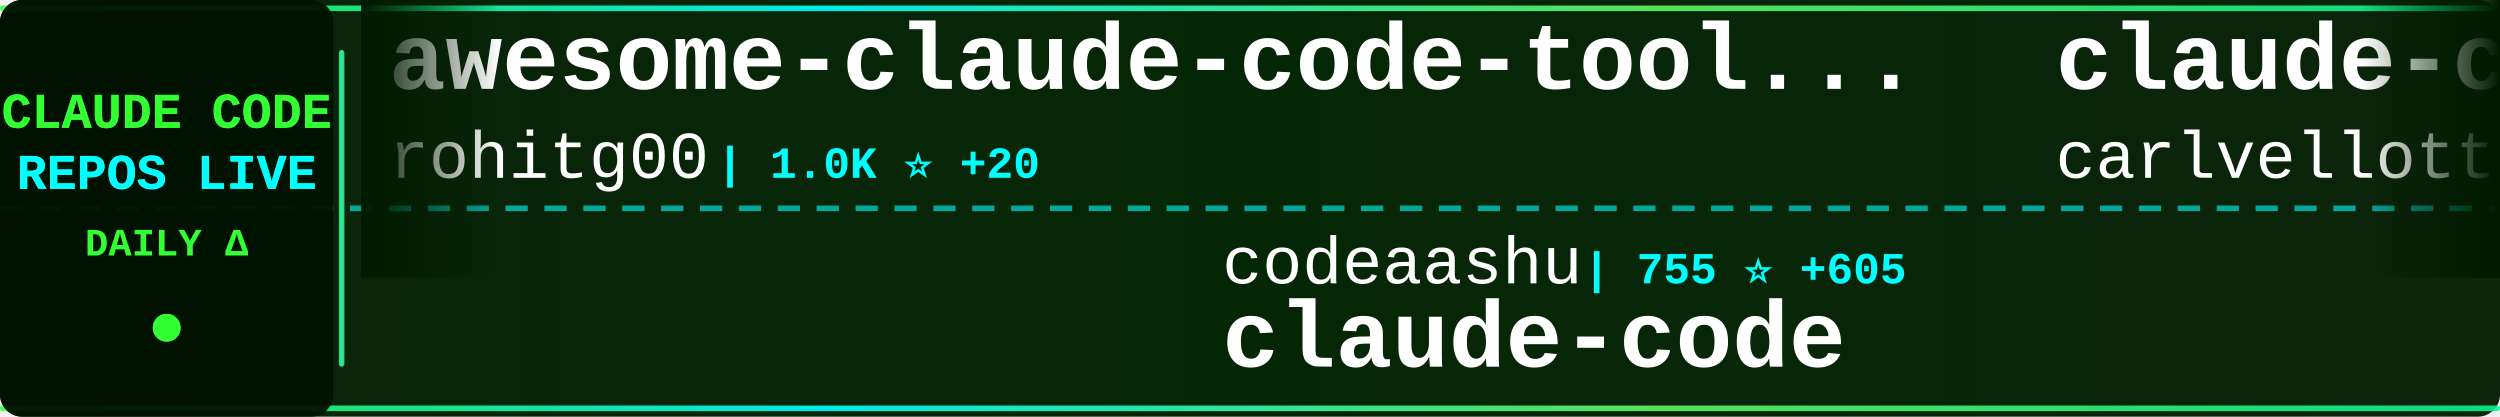
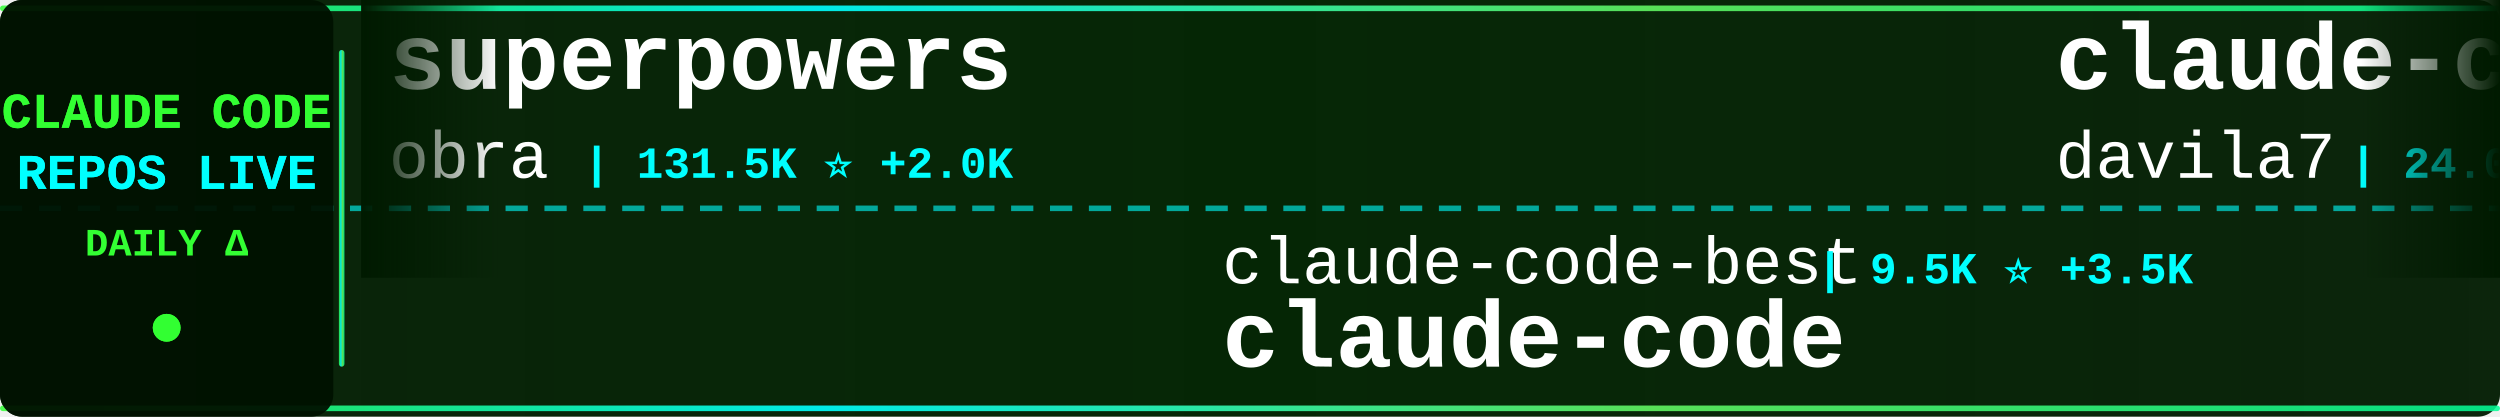
<svg xmlns="http://www.w3.org/2000/svg" width="900" height="150">
  <defs>
    <linearGradient id="tickerBg" x1="0%" y1="0%" x2="100%" y2="0%">
      <stop offset="0%" style="stop-color:#001a00;stop-opacity:0.95" />
      <stop offset="50%" style="stop-color:#002200;stop-opacity:0.98" />
      <stop offset="100%" style="stop-color:#001a00;stop-opacity:0.95" />
    </linearGradient>
    <linearGradient id="borderGrad" x1="0%" y1="0%" x2="100%" y2="0%">
      <stop offset="0%" style="stop-color:#33ff33;stop-opacity:0.85">
        <animate attributeName="stop-opacity" values="0.85;1;0.85" dur="2s" repeatCount="indefinite" />
      </stop>
      <stop offset="33%" style="stop-color:#00ffff;stop-opacity:0.9">
        <animate attributeName="stop-opacity" values="0.9;1;0.9" dur="2.2s" repeatCount="indefinite" />
      </stop>
      <stop offset="66%" style="stop-color:#66ff66;stop-opacity:0.85">
        <animate attributeName="stop-opacity" values="0.85;1;0.85" dur="1.8s" repeatCount="indefinite" />
      </stop>
      <stop offset="100%" style="stop-color:#00ff99;stop-opacity:0.85">
        <animate attributeName="stop-opacity" values="0.85;1;0.85" dur="2s" repeatCount="indefinite" />
      </stop>
    </linearGradient>
    <filter id="textGlow">
      <feGaussianBlur stdDeviation="0.1" result="coloredBlur" />
      <feMerge>
        <feMergeNode in="coloredBlur" />
        <feMergeNode in="SourceGraphic" />
      </feMerge>
    </filter>
    <filter id="metricGlow">
      <feGaussianBlur stdDeviation="0.2" result="coloredBlur" />
      <feMerge>
        <feMergeNode in="coloredBlur" />
        <feMergeNode in="SourceGraphic" />
      </feMerge>
    </filter>
    <linearGradient id="leftFade" x1="0%" y1="0%" x2="100%" y2="0%">
      <stop offset="0%" style="stop-color:#001a00;stop-opacity:1" />
      <stop offset="100%" style="stop-color:#001a00;stop-opacity:0" />
    </linearGradient>
    <linearGradient id="rightFade" x1="0%" y1="0%" x2="100%" y2="0%">
      <stop offset="0%" style="stop-color:#001a00;stop-opacity:0" />
      <stop offset="100%" style="stop-color:#001a00;stop-opacity:1" />
    </linearGradient>
  </defs>
  <rect width="900" height="150" fill="url(#tickerBg)" rx="8" />
  <rect x="0" y="2" width="900" height="2" fill="url(#borderGrad)" rx="1" />
  <rect x="0" y="146" width="900" height="2" fill="url(#borderGrad)" rx="1" />
  <line x1="0" y1="75" x2="900" y2="75" stroke="#00ffff" stroke-width="2" stroke-dasharray="8 6" opacity="0.6" />
  <rect x="0" y="0" width="120" height="150" fill="#001100" opacity="0.95" rx="8" />
  <text x="60" y="46" font-family="'Courier New', monospace" font-size="18" font-weight="bold" fill="#33ff33" text-anchor="middle" filter="url(#textGlow)">
    CLAUDE CODE
  </text>
  <text x="60" y="68" font-family="'Courier New', monospace" font-size="18" font-weight="bold" fill="#00ffff" text-anchor="middle" filter="url(#textGlow)">
    REPOS LIVE
  </text>
  <text x="60" y="92" font-family="'Courier New', monospace" font-size="14" font-weight="bold" fill="#33ff33" text-anchor="middle">
    DAILY Δ
  </text>
  <circle cx="60" cy="118" r="5" fill="#33ff33" filter="url(#metricGlow)">
    <animate attributeName="r" values="4;6;4" dur="1.5s" repeatCount="indefinite" />
    <animate attributeName="opacity" values="0.6;1;0.6" dur="1.5s" repeatCount="indefinite" />
  </circle>
  <rect x="122" y="18" width="2" height="114" fill="url(#borderGrad)" rx="1" />
  <clipPath id="tickerClip">
    <rect x="130" y="0" width="770" height="150" />
  </clipPath>
  <g clip-path="url(#tickerClip)">
    <g id="tickerItems">
      <animateTransform attributeName="transform" attributeType="XML" type="translate" from="0 0" to="-3000 0" dur="54s" repeatCount="indefinite" />
      <g transform="translate(0, 0)">
-         <text x="140" y="32" font-family="'Courier New', monospace" font-size="34" font-weight="bold" fill="#ffffff">awesome-claude-code-tool...</text>
-         <text x="140" y="64" font-family="'Courier New', monospace" font-size="24" font-weight="normal" fill="#ffffff" opacity="1.0">rohitg00</text>
-         <text x="258" y="64" font-family="'Courier New', monospace" font-size="16" font-weight="bold" fill="#00ffff"> | 1.0K ⭐ +20</text>
+         <text x="140" y="32" font-family="'Courier New', monospace" font-size="34" font-weight="bold" fill="#ffffff">superpowers</text>
+         <text x="140" y="64" font-family="'Courier New', monospace" font-size="24" font-weight="normal" fill="#ffffff" opacity="1.0">obra</text>
+         <text x="210" y="64" font-family="'Courier New', monospace" font-size="16" font-weight="bold" fill="#00ffff"> | 131.5K ⭐ +2.0K</text>
      </g>
      <g transform="translate(300, 0)">
-         <text x="140" y="102" font-family="'Courier New', monospace" font-size="24" font-weight="normal" fill="#ffffff" opacity="1.0">codeaashu</text>
-         <text x="270" y="102" font-family="'Courier New', monospace" font-size="16" font-weight="bold" fill="#00ffff"> | 755 ⭐ +605</text>
+         <text x="140" y="102" font-family="'Courier New', monospace" font-size="24" font-weight="normal" fill="#ffffff" opacity="1.0">claude-code-best</text>
+         <text x="354" y="102" font-family="'Courier New', monospace" font-size="16" font-weight="bold" fill="#00ffff"> | 9.5K ⭐ +3.5K</text>
        <text x="140" y="132" font-family="'Courier New', monospace" font-size="34" font-weight="bold" fill="#ffffff">claude-code</text>
      </g>
      <g transform="translate(600, 0)">
-         <text x="140" y="32" font-family="'Courier New', monospace" font-size="34" font-weight="bold" fill="#ffffff">claude-code-pm-course</text>
-         <text x="140" y="64" font-family="'Courier New', monospace" font-size="24" font-weight="normal" fill="#ffffff" opacity="1.0">carlvellotti</text>
-         <text x="306" y="64" font-family="'Courier New', monospace" font-size="16" font-weight="bold" fill="#00ffff"> | 1.7K ⭐ +9</text>
+         <text x="140" y="32" font-family="'Courier New', monospace" font-size="34" font-weight="bold" fill="#ffffff">claude-code-templates</text>
+         <text x="140" y="64" font-family="'Courier New', monospace" font-size="24" font-weight="normal" fill="#ffffff" opacity="1.0">davila7</text>
+         <text x="246" y="64" font-family="'Courier New', monospace" font-size="16" font-weight="bold" fill="#00ffff"> | 24.0K ⭐ +71</text>
      </g>
      <g transform="translate(900, 0)">
-         <text x="140" y="102" font-family="'Courier New', monospace" font-size="24" font-weight="normal" fill="#ffffff" opacity="1.0">affaan-m</text>
-         <text x="258" y="102" font-family="'Courier New', monospace" font-size="16" font-weight="bold" fill="#00ffff"> | 131.9K ⭐ +3.6K</text>
-         <text x="140" y="132" font-family="'Courier New', monospace" font-size="34" font-weight="bold" fill="#ffffff">everything-claude-code</text>
+         <text x="140" y="102" font-family="'Courier New', monospace" font-size="24" font-weight="normal" fill="#ffffff" opacity="1.0">ykdojo</text>
+         <text x="234" y="102" font-family="'Courier New', monospace" font-size="16" font-weight="bold" fill="#00ffff"> | 7.1K ⭐ +50</text>
+         <text x="140" y="132" font-family="'Courier New', monospace" font-size="34" font-weight="bold" fill="#ffffff">claude-code-tips</text>
      </g>
      <g transform="translate(1200, 0)">
-         <text x="140" y="32" font-family="'Courier New', monospace" font-size="34" font-weight="bold" fill="#ffffff">claude-code-cli</text>
-         <text x="140" y="64" font-family="'Courier New', monospace" font-size="24" font-weight="normal" fill="#ffffff" opacity="1.0">huangserva</text>
-         <text x="282" y="64" font-family="'Courier New', monospace" font-size="16" font-weight="bold" fill="#00ffff"> | 404 ⭐ +148</text>
+         <text x="140" y="32" font-family="'Courier New', monospace" font-size="34" font-weight="bold" fill="#ffffff">claude-code</text>
+         <text x="140" y="64" font-family="'Courier New', monospace" font-size="24" font-weight="normal" fill="#ffffff" opacity="1.0">xorespesp</text>
+         <text x="270" y="64" font-family="'Courier New', monospace" font-size="16" font-weight="bold" fill="#00ffff"> | 173 ⭐ +46</text>
      </g>
      <g transform="translate(1500, 0)">
-         <text x="140" y="102" font-family="'Courier New', monospace" font-size="24" font-weight="normal" fill="#ffffff" opacity="1.0">FlorianBruniaux</text>
-         <text x="342" y="102" font-family="'Courier New', monospace" font-size="16" font-weight="bold" fill="#00ffff"> | 2.7K ⭐ +69</text>
-         <text x="140" y="132" font-family="'Courier New', monospace" font-size="34" font-weight="bold" fill="#ffffff">claude-code-ultimate-gui...</text>
+         <text x="140" y="102" font-family="'Courier New', monospace" font-size="24" font-weight="normal" fill="#ffffff" opacity="1.0">sickn33</text>
+         <text x="246" y="102" font-family="'Courier New', monospace" font-size="16" font-weight="bold" fill="#00ffff"> | 30.0K ⭐ +296</text>
+         <text x="140" y="132" font-family="'Courier New', monospace" font-size="34" font-weight="bold" fill="#ffffff">antigravity-awesome-skil...</text>
      </g>
      <g transform="translate(1800, 0)">
-         <text x="140" y="32" font-family="'Courier New', monospace" font-size="34" font-weight="bold" fill="#ffffff">claude-code-action</text>
-         <text x="140" y="64" font-family="'Courier New', monospace" font-size="24" font-weight="normal" fill="#ffffff" opacity="1.0">anthropics</text>
-         <text x="282" y="64" font-family="'Courier New', monospace" font-size="16" font-weight="bold" fill="#00ffff"> | 6.8K ⭐ +35</text>
+         <text x="140" y="32" font-family="'Courier New', monospace" font-size="34" font-weight="bold" fill="#ffffff">claude-code</text>
+         <text x="140" y="64" font-family="'Courier New', monospace" font-size="24" font-weight="normal" fill="#ffffff" opacity="1.0">chiragjoshi12</text>
+         <text x="318" y="64" font-family="'Courier New', monospace" font-size="16" font-weight="bold" fill="#00ffff"> | 122 ⭐ +52</text>
      </g>
      <g transform="translate(2100, 0)">
-         <text x="140" y="102" font-family="'Courier New', monospace" font-size="24" font-weight="normal" fill="#ffffff" opacity="1.0">Alishahryar1</text>
-         <text x="306" y="102" font-family="'Courier New', monospace" font-size="16" font-weight="bold" fill="#00ffff"> | 1.4K ⭐ +71</text>
-         <text x="140" y="132" font-family="'Courier New', monospace" font-size="34" font-weight="bold" fill="#ffffff">free-claude-code</text>
+         <text x="140" y="102" font-family="'Courier New', monospace" font-size="24" font-weight="normal" fill="#ffffff" opacity="1.0">Maciek-roboblog</text>
+         <text x="342" y="102" font-family="'Courier New', monospace" font-size="16" font-weight="bold" fill="#00ffff"> | 7.3K ⭐ +35</text>
+         <text x="140" y="132" font-family="'Courier New', monospace" font-size="34" font-weight="bold" fill="#ffffff">Claude-Code-Usage-Monito...</text>
      </g>
      <g transform="translate(2400, 0)">
-         <text x="140" y="32" font-family="'Courier New', monospace" font-size="34" font-weight="bold" fill="#ffffff">claude-code</text>
-         <text x="140" y="64" font-family="'Courier New', monospace" font-size="24" font-weight="normal" fill="#ffffff" opacity="1.0">yasasbanukaofficial</text>
-         <text x="390" y="64" font-family="'Courier New', monospace" font-size="16" font-weight="bold" fill="#00ffff"> | 428 ⭐ +424</text>
+         <text x="140" y="32" font-family="'Courier New', monospace" font-size="34" font-weight="bold" fill="#ffffff">claude-code-sourcemap</text>
+         <text x="140" y="64" font-family="'Courier New', monospace" font-size="24" font-weight="normal" fill="#ffffff" opacity="1.0">Hyper66666</text>
+         <text x="282" y="64" font-family="'Courier New', monospace" font-size="16" font-weight="bold" fill="#00ffff"> | 184 ⭐ +18</text>
      </g>
      <g transform="translate(2700, 0)">
-         <text x="140" y="102" font-family="'Courier New', monospace" font-size="24" font-weight="normal" fill="#ffffff" opacity="1.0">Hyper66666</text>
-         <text x="282" y="102" font-family="'Courier New', monospace" font-size="16" font-weight="bold" fill="#00ffff"> | 180 ⭐ +30</text>
-         <text x="140" y="132" font-family="'Courier New', monospace" font-size="34" font-weight="bold" fill="#ffffff">claude-code-sourcemap</text>
+         <text x="140" y="102" font-family="'Courier New', monospace" font-size="24" font-weight="normal" fill="#ffffff" opacity="1.0">lst97</text>
+         <text x="222" y="102" font-family="'Courier New', monospace" font-size="16" font-weight="bold" fill="#00ffff"> | 1.5K ⭐ +3</text>
+         <text x="140" y="132" font-family="'Courier New', monospace" font-size="34" font-weight="bold" fill="#ffffff">claude-code-sub-agents</text>
      </g>
      <g transform="translate(3000, 0)">
-         <text x="140" y="32" font-family="'Courier New', monospace" font-size="34" font-weight="bold" fill="#ffffff">awesome-claude-code-tool...</text>
-         <text x="140" y="64" font-family="'Courier New', monospace" font-size="24" font-weight="normal" fill="#ffffff" opacity="1.0">rohitg00</text>
-         <text x="258" y="64" font-family="'Courier New', monospace" font-size="16" font-weight="bold" fill="#00ffff"> | 1.0K ⭐ +20</text>
+         <text x="140" y="32" font-family="'Courier New', monospace" font-size="34" font-weight="bold" fill="#ffffff">superpowers</text>
+         <text x="140" y="64" font-family="'Courier New', monospace" font-size="24" font-weight="normal" fill="#ffffff" opacity="1.0">obra</text>
+         <text x="210" y="64" font-family="'Courier New', monospace" font-size="16" font-weight="bold" fill="#00ffff"> | 131.5K ⭐ +2.0K</text>
      </g>
      <g transform="translate(3300, 0)">
-         <text x="140" y="102" font-family="'Courier New', monospace" font-size="24" font-weight="normal" fill="#ffffff" opacity="1.0">codeaashu</text>
-         <text x="270" y="102" font-family="'Courier New', monospace" font-size="16" font-weight="bold" fill="#00ffff"> | 755 ⭐ +605</text>
+         <text x="140" y="102" font-family="'Courier New', monospace" font-size="24" font-weight="normal" fill="#ffffff" opacity="1.0">claude-code-best</text>
+         <text x="354" y="102" font-family="'Courier New', monospace" font-size="16" font-weight="bold" fill="#00ffff"> | 9.5K ⭐ +3.5K</text>
        <text x="140" y="132" font-family="'Courier New', monospace" font-size="34" font-weight="bold" fill="#ffffff">claude-code</text>
      </g>
      <g transform="translate(3600, 0)">
-         <text x="140" y="32" font-family="'Courier New', monospace" font-size="34" font-weight="bold" fill="#ffffff">claude-code-pm-course</text>
-         <text x="140" y="64" font-family="'Courier New', monospace" font-size="24" font-weight="normal" fill="#ffffff" opacity="1.0">carlvellotti</text>
-         <text x="306" y="64" font-family="'Courier New', monospace" font-size="16" font-weight="bold" fill="#00ffff"> | 1.7K ⭐ +9</text>
+         <text x="140" y="32" font-family="'Courier New', monospace" font-size="34" font-weight="bold" fill="#ffffff">claude-code-templates</text>
+         <text x="140" y="64" font-family="'Courier New', monospace" font-size="24" font-weight="normal" fill="#ffffff" opacity="1.0">davila7</text>
+         <text x="246" y="64" font-family="'Courier New', monospace" font-size="16" font-weight="bold" fill="#00ffff"> | 24.0K ⭐ +71</text>
      </g>
      <g transform="translate(3900, 0)">
-         <text x="140" y="102" font-family="'Courier New', monospace" font-size="24" font-weight="normal" fill="#ffffff" opacity="1.0">affaan-m</text>
-         <text x="258" y="102" font-family="'Courier New', monospace" font-size="16" font-weight="bold" fill="#00ffff"> | 131.9K ⭐ +3.6K</text>
-         <text x="140" y="132" font-family="'Courier New', monospace" font-size="34" font-weight="bold" fill="#ffffff">everything-claude-code</text>
+         <text x="140" y="102" font-family="'Courier New', monospace" font-size="24" font-weight="normal" fill="#ffffff" opacity="1.0">ykdojo</text>
+         <text x="234" y="102" font-family="'Courier New', monospace" font-size="16" font-weight="bold" fill="#00ffff"> | 7.1K ⭐ +50</text>
+         <text x="140" y="132" font-family="'Courier New', monospace" font-size="34" font-weight="bold" fill="#ffffff">claude-code-tips</text>
      </g>
    </g>
  </g>
  <rect x="130" y="0" width="50" height="100" fill="url(#leftFade)" />
  <rect x="850" y="0" width="50" height="100" fill="url(#rightFade)" />
</svg>
